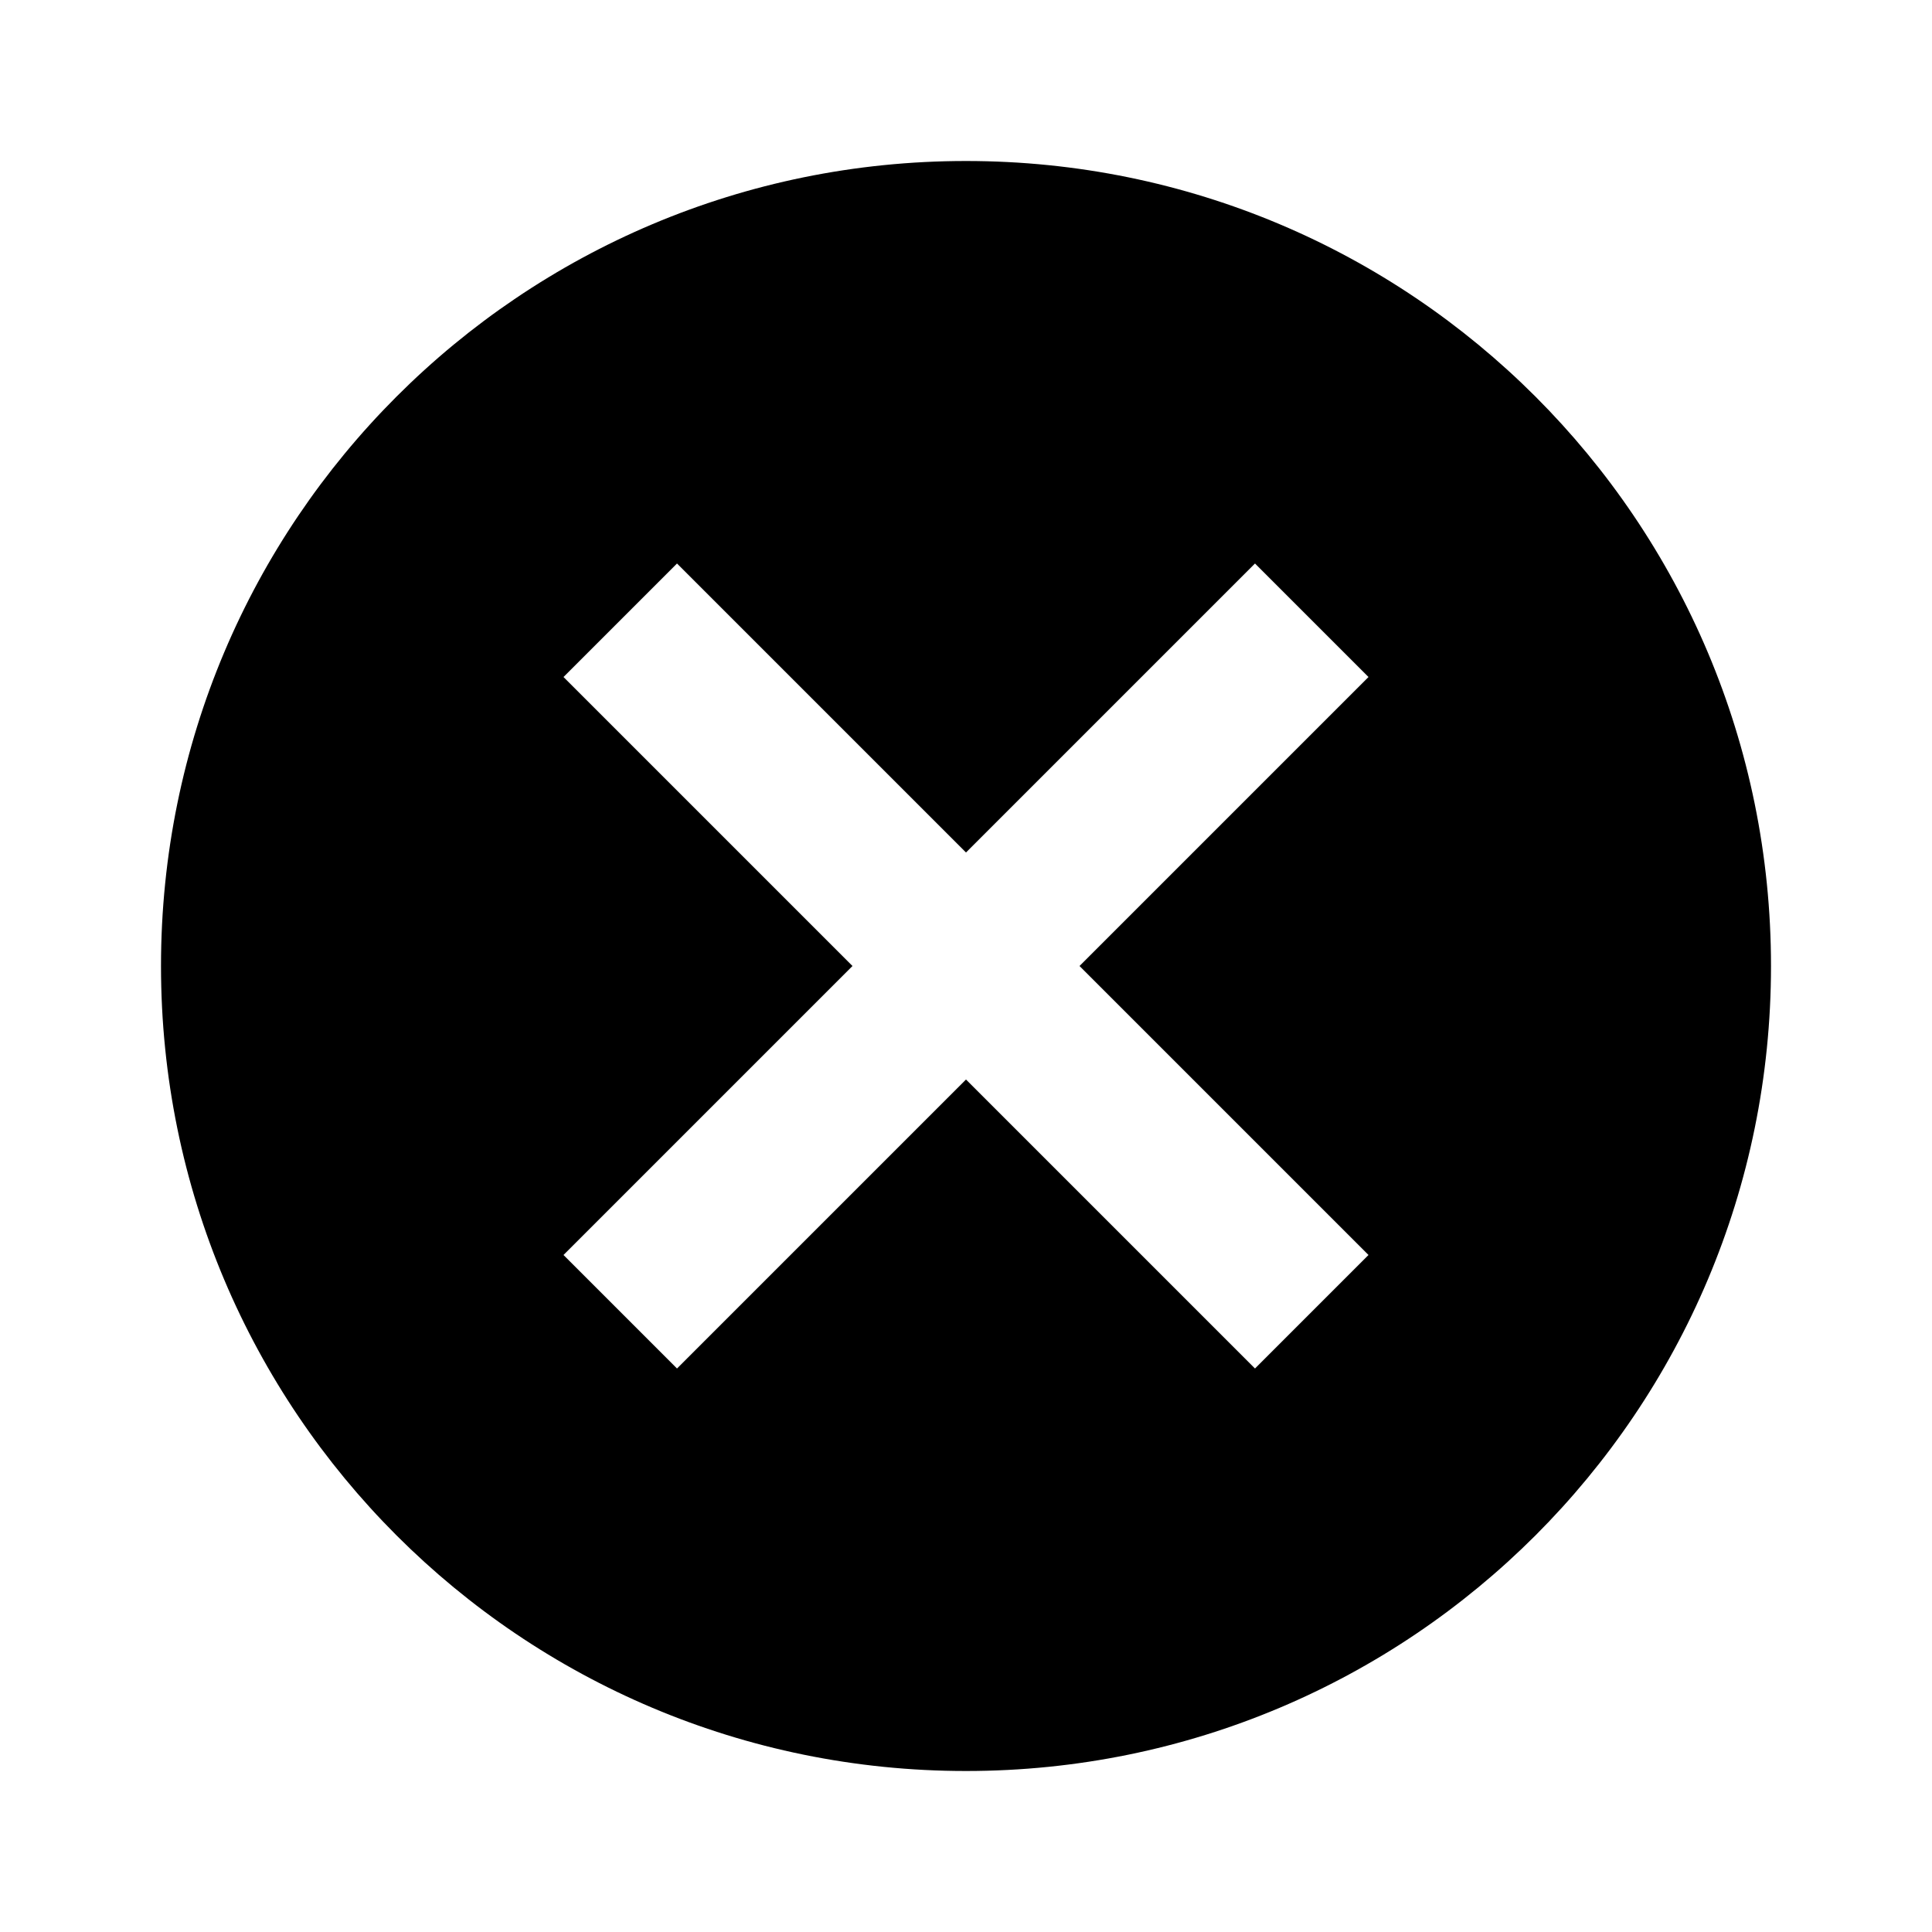
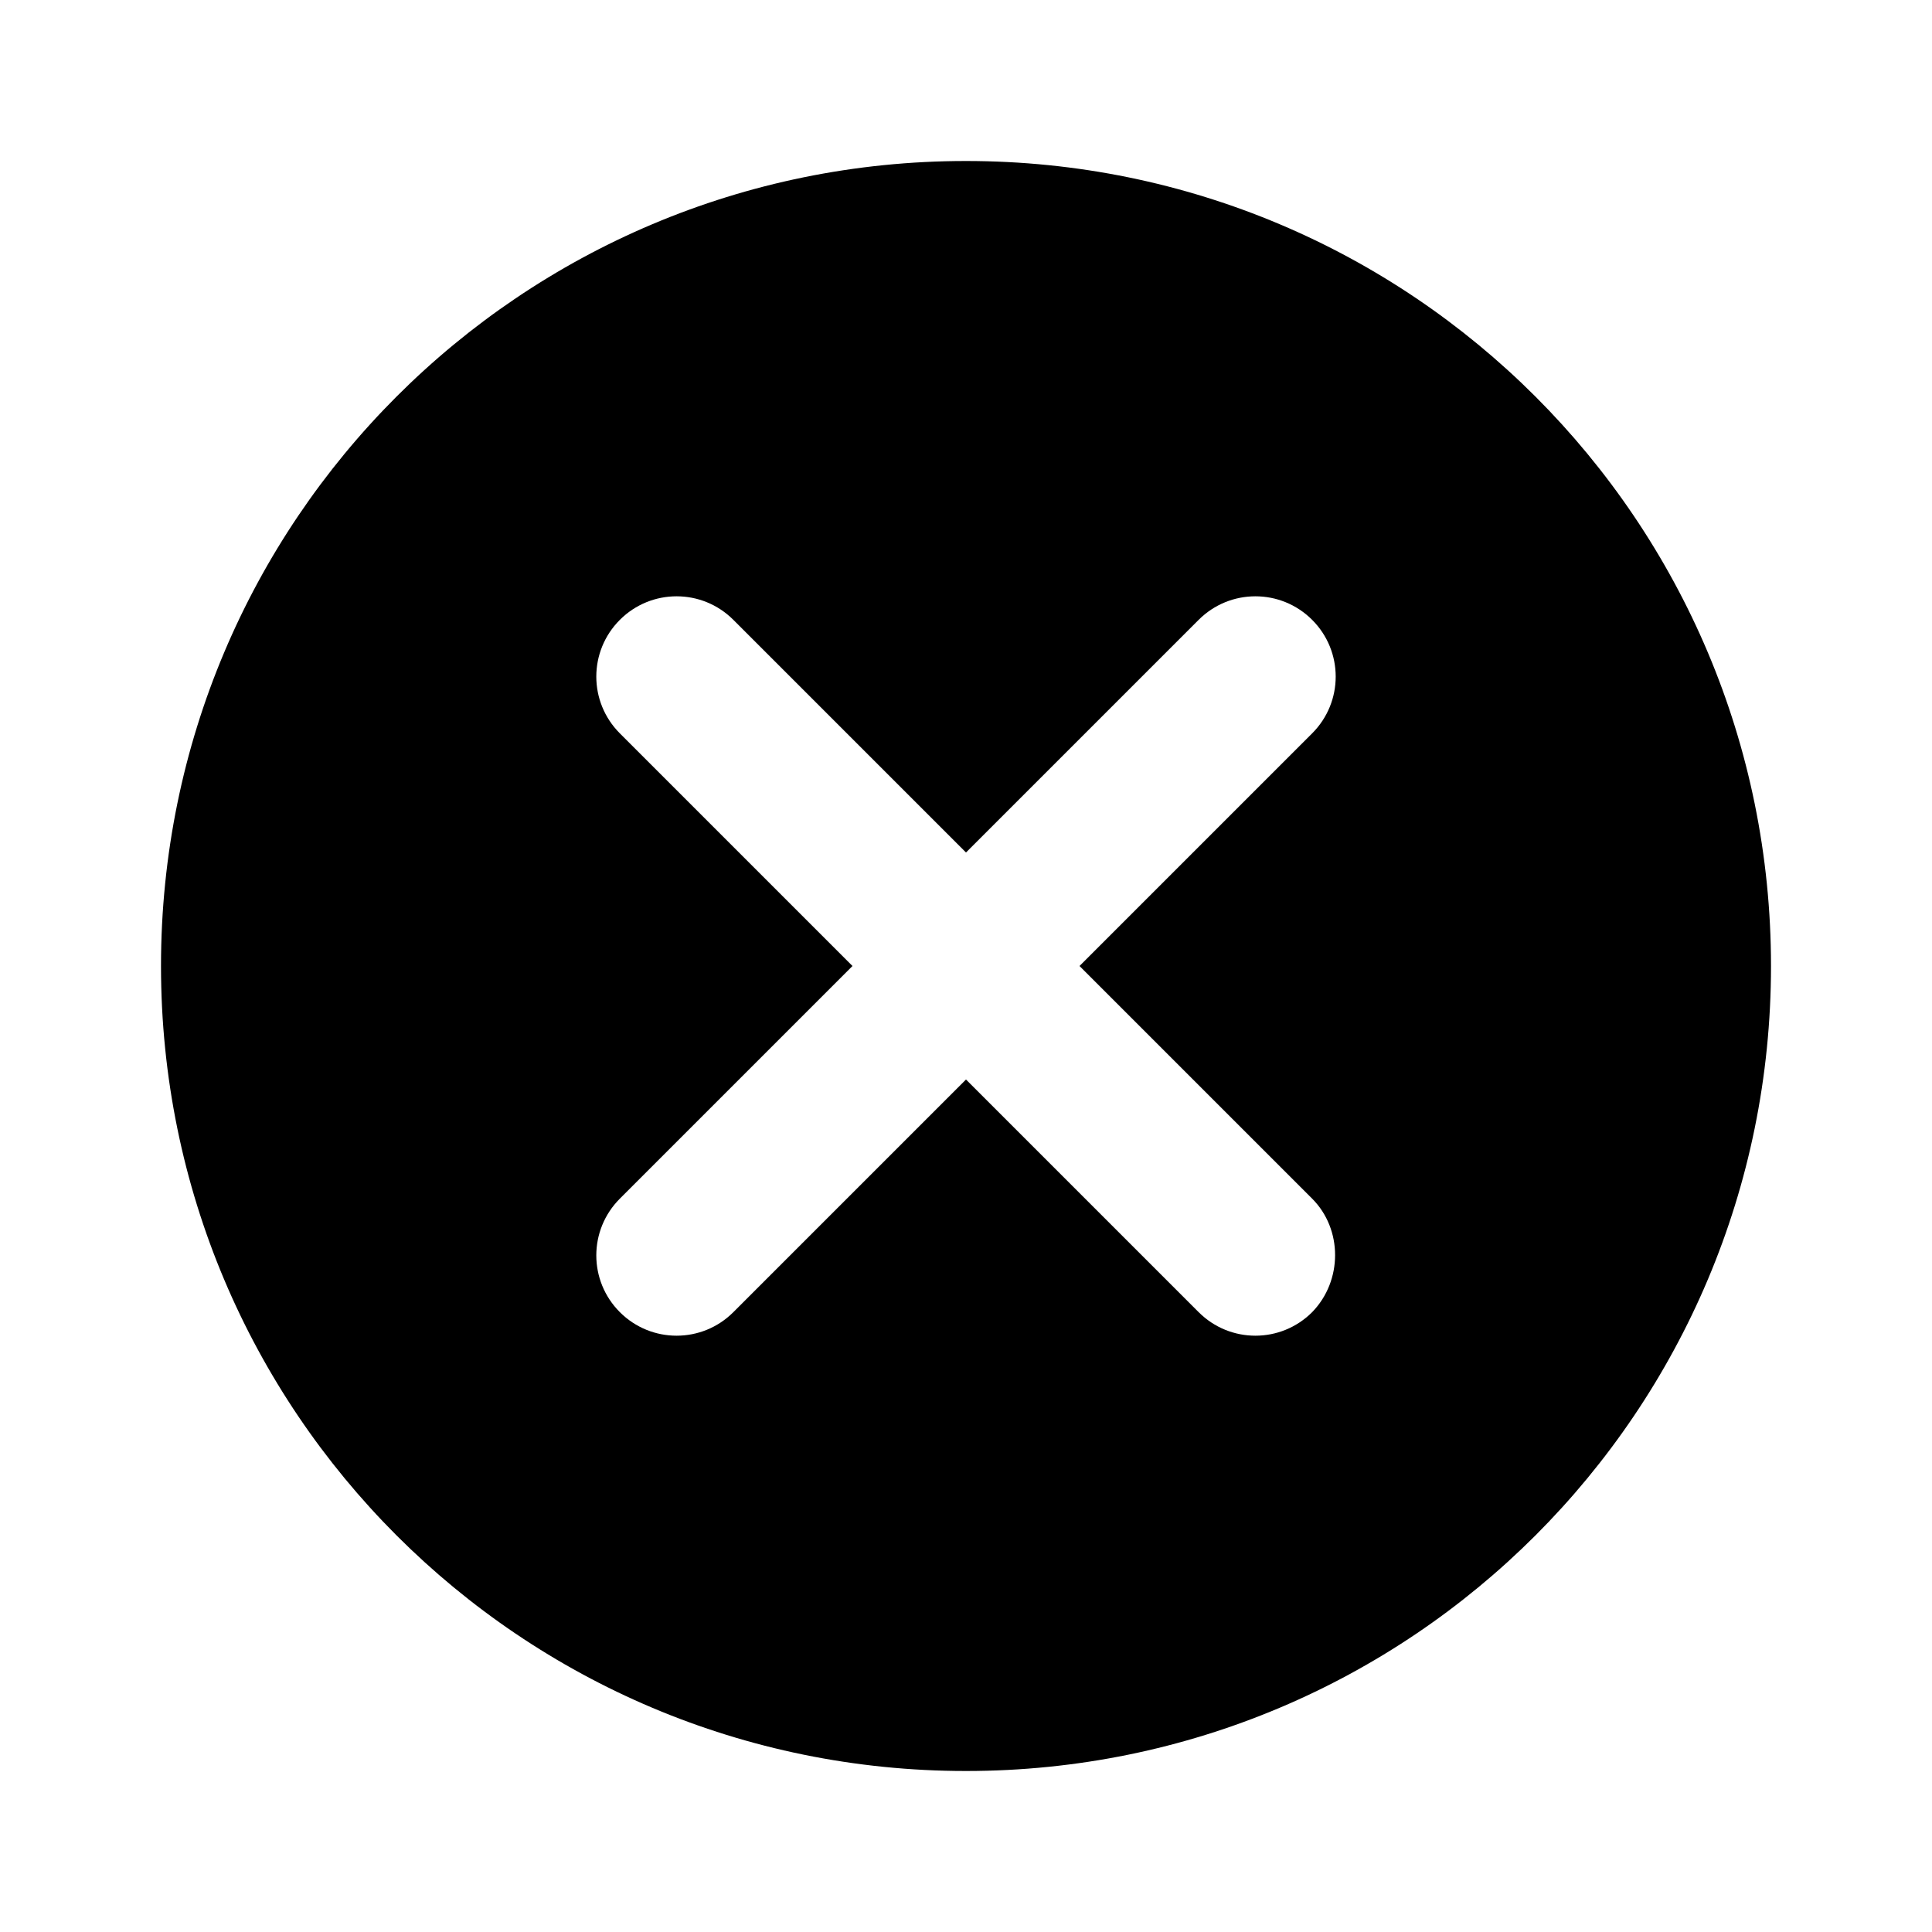
- <svg xmlns="http://www.w3.org/2000/svg" version="1.1" id="mdi-close-circle" width="24" height="24" viewBox="0 0 24 24">
-   <path d="M12,2C17.53,2 22,6.47 22,12C22,17.53 17.53,22 12,22C6.47,22 2,17.53 2,12C2,6.47 6.47,2 12,2M15.59,7L12,10.59L8.41,7L7,8.41L10.59,12L7,15.59L8.41,17L12,13.41L15.59,17L17,15.59L13.41,12L17,8.41L15.59,7Z" />
+ <svg xmlns="http://www.w3.org/2000/svg" height="24px" viewBox="0 0 24 24" width="24px" fill="#000000" version="1.1" id="svg6">
+   <defs id="defs10" />
+   <path d="M12 2C6.47 2 2 6.47 2 12s4.47 10 10 10 10-4.47 10-10S17.53 2 12 2zm4.3 14.3c-.39.39-1.02.39-1.41 0L12 13.41 9.11 16.3c-.39.39-1.02.39-1.41 0-.39-.39-.39-1.02 0-1.41L10.59 12 7.7 9.11c-.39-.39-.39-1.02 0-1.41.39-.39 1.02-.39 1.41 0L12 10.59l2.89-2.89c.39-.39 1.02-.39 1.41 0 .39.39.39 1.02 0 1.41L13.41 12l2.89 2.89c.38.38.38 1.02 0 1.41z" id="path4" style="fill:#000000;fill-opacity:1" />
</svg>
